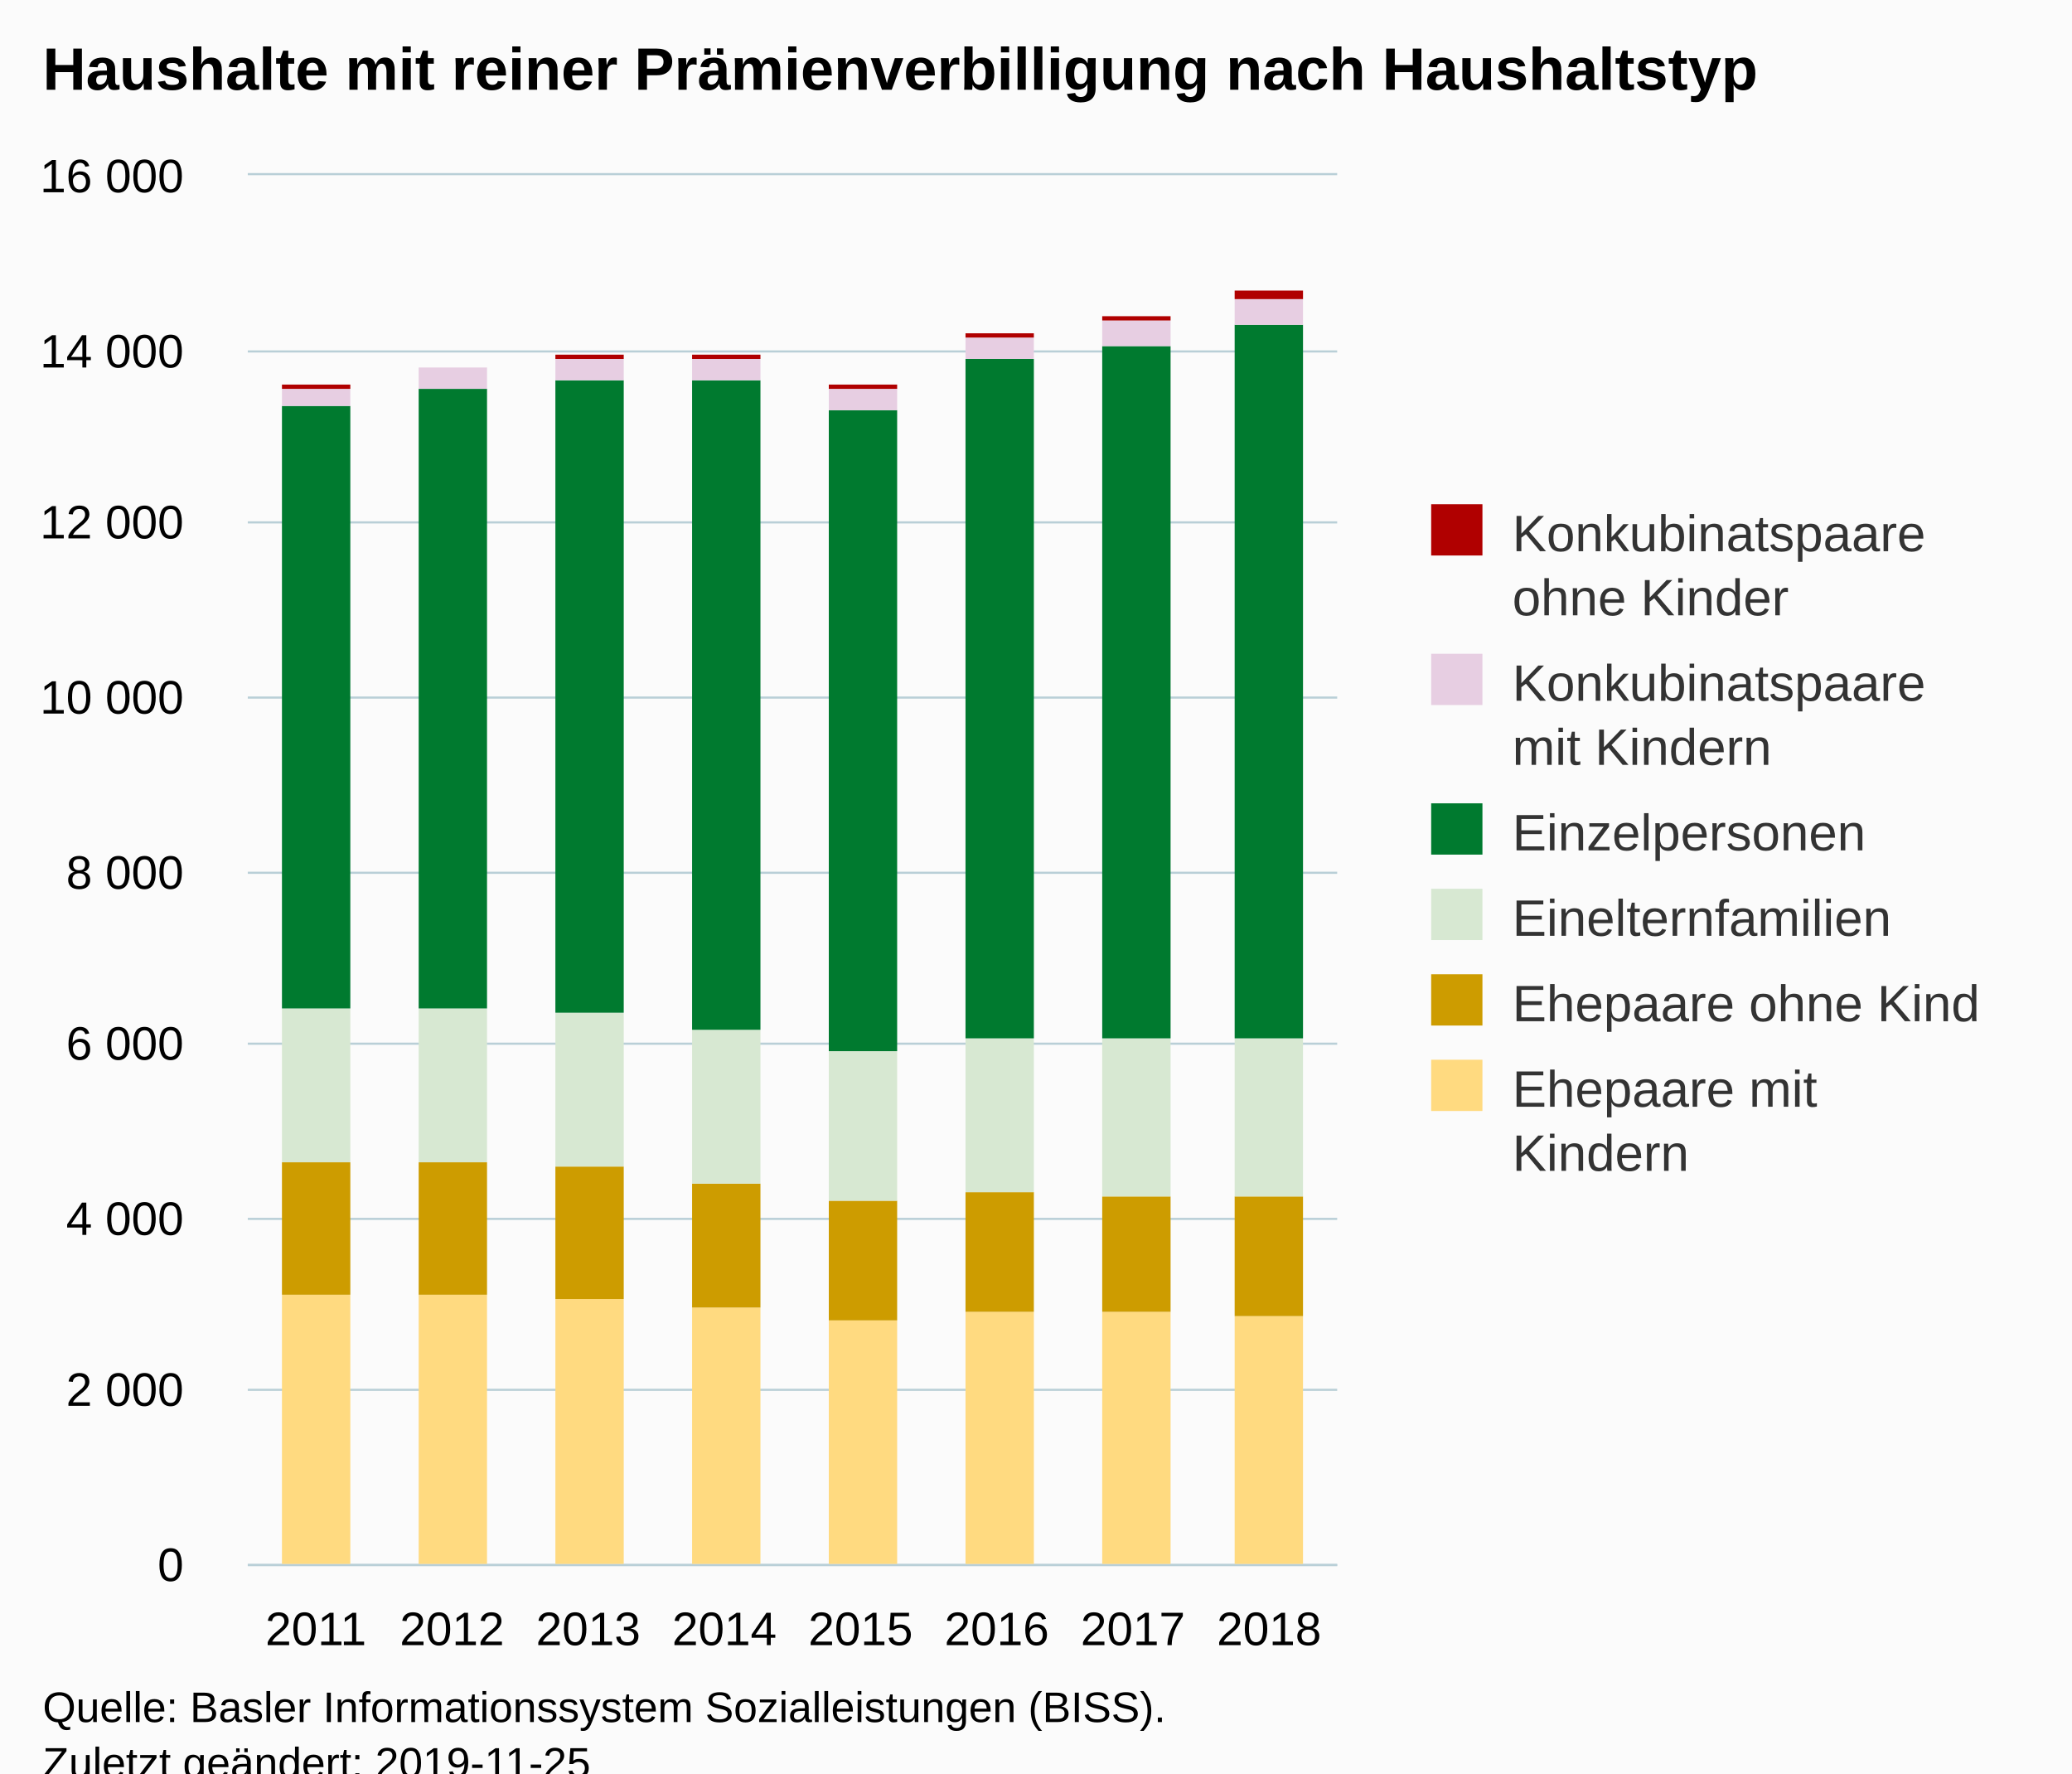
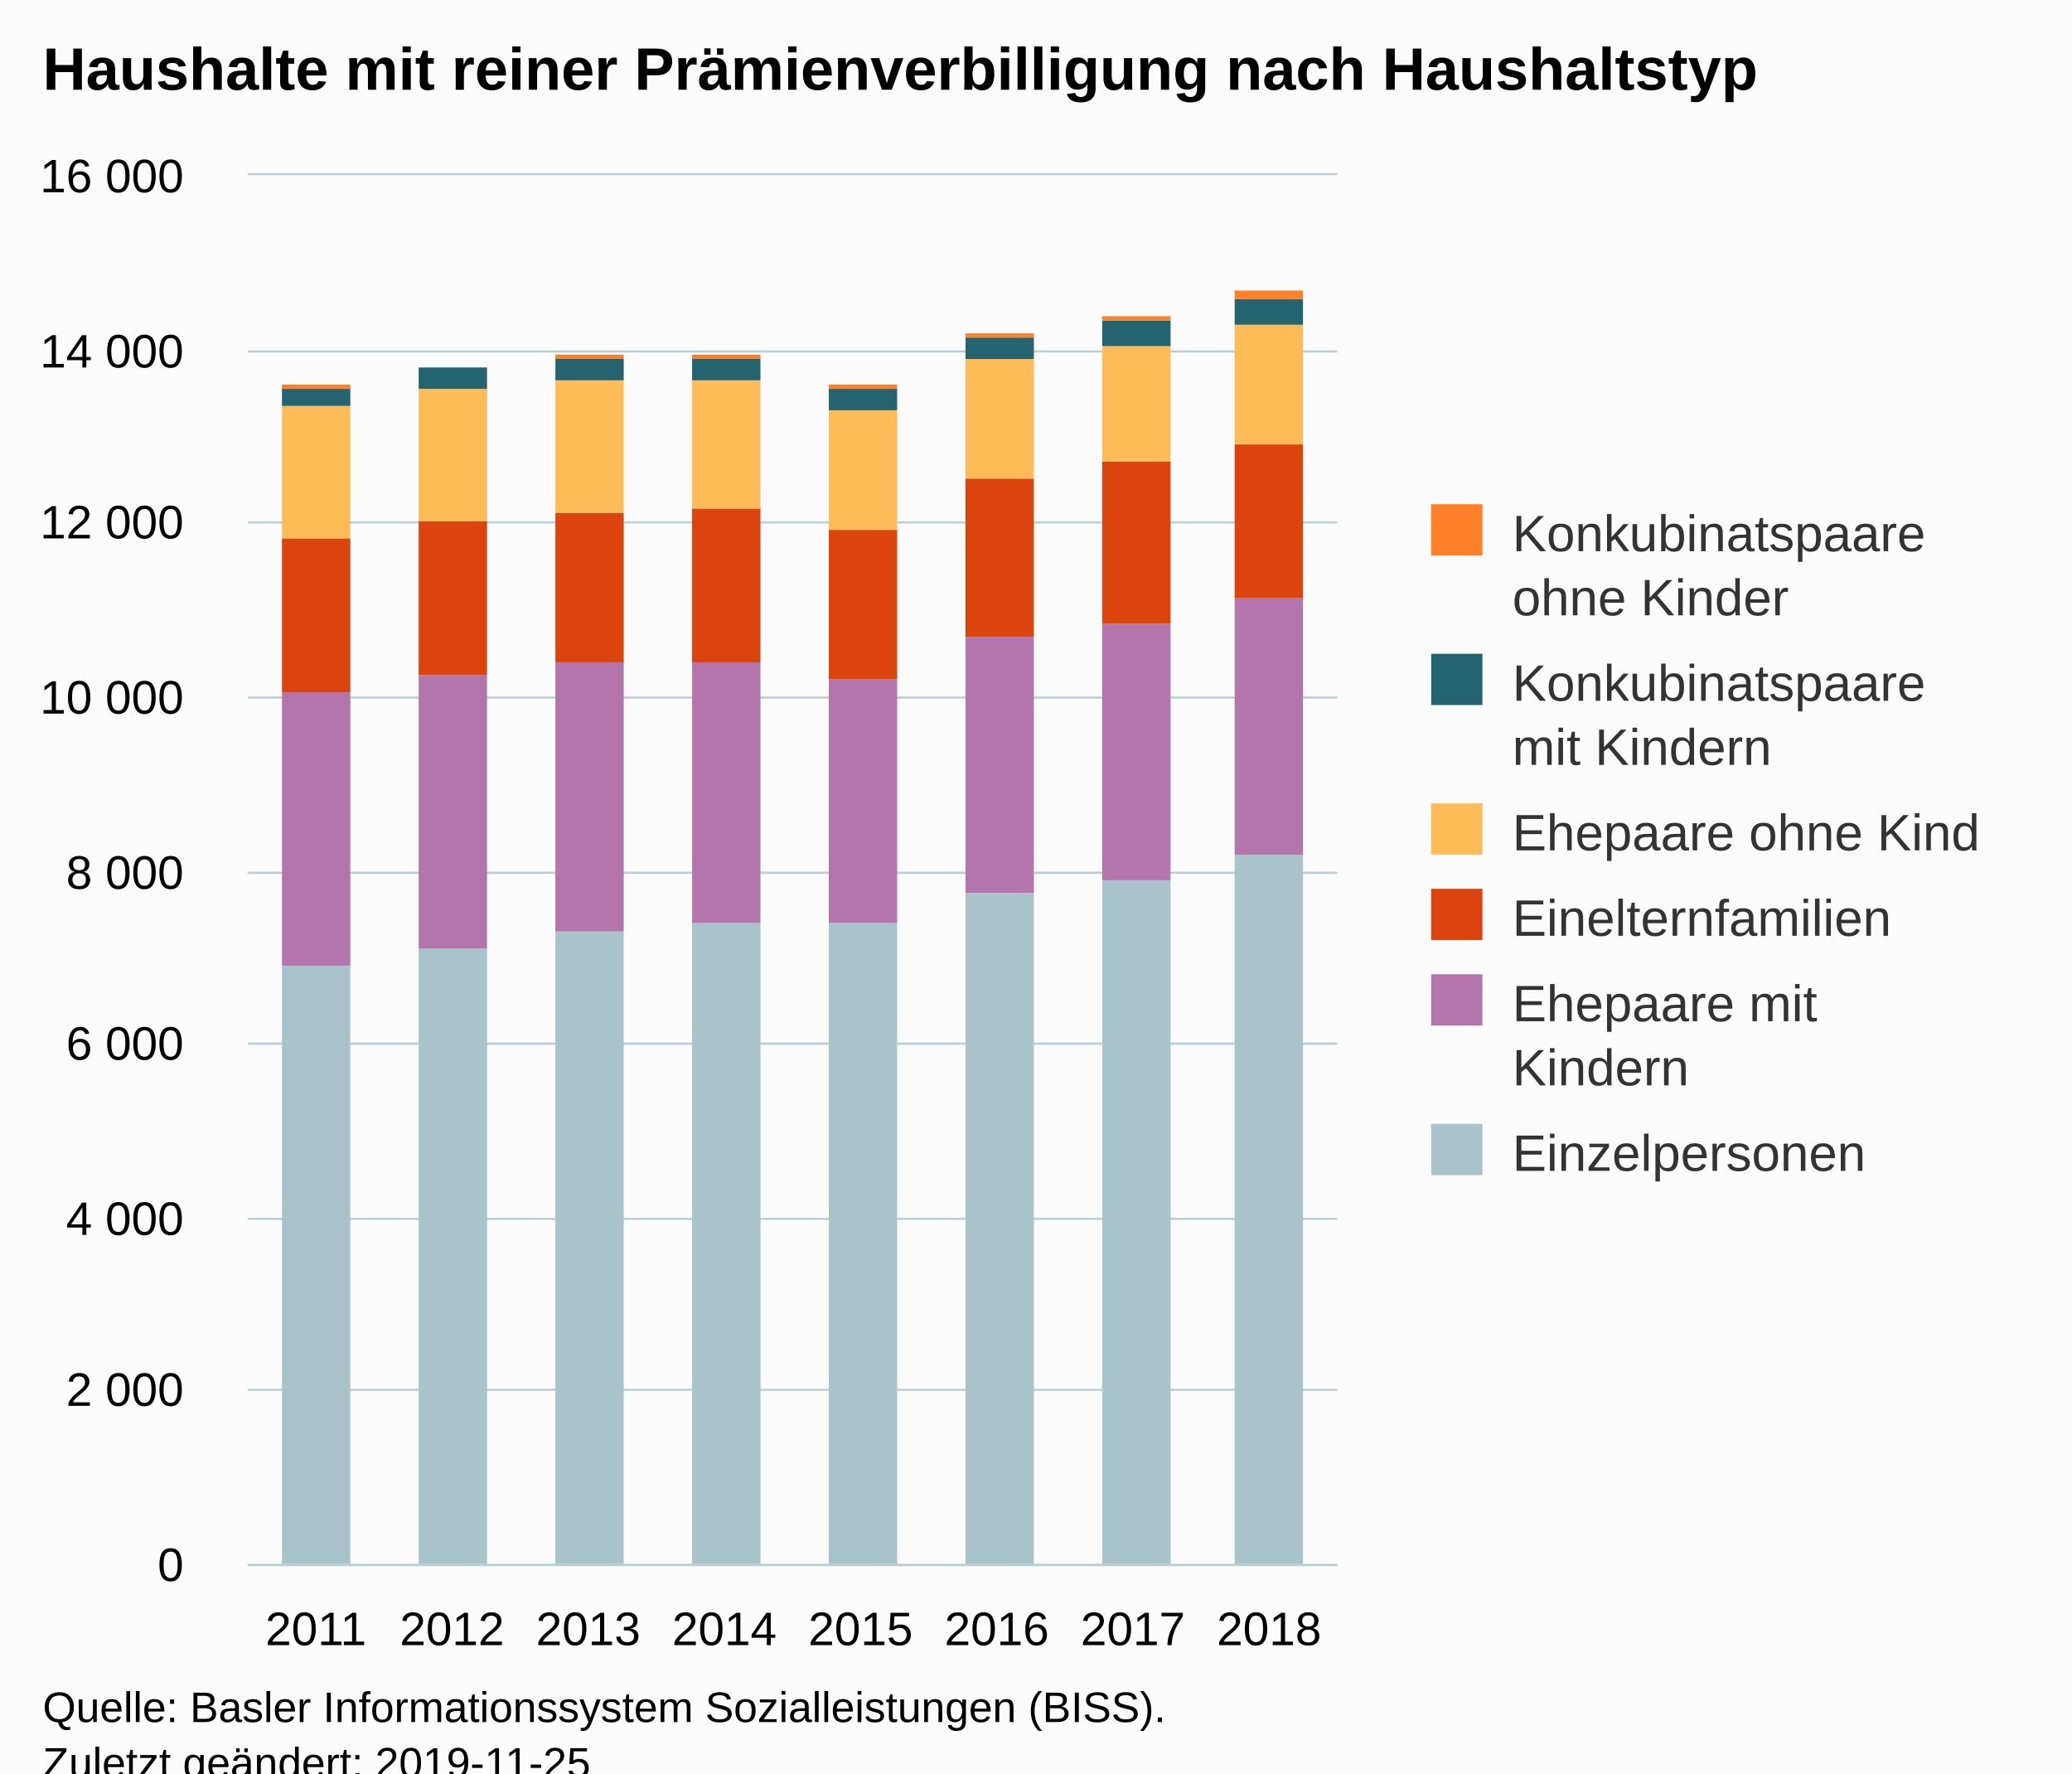
<svg xmlns="http://www.w3.org/2000/svg" version="1.1" class="highcharts-root" style="font-family:Arial;font-size:12px;" viewBox="0 0 485 415">
  <defs>
-     <clipPath id="highcharts-ov6fxg8-6">
+     <clipPath id="highcharts-fwgw2bf-6">
      <rect x="0" y="0" width="255" height="325" fill="none" />
    </clipPath>
-     <clipPath id="highcharts-ov6fxg8-7">
+     <clipPath id="highcharts-fwgw2bf-7">
      <rect x="0" y="0" width="255" height="325" fill="none" />
    </clipPath>
  </defs>
  <rect fill="#fbfbfb" class="highcharts-background" x="0" y="0" width="485" height="428" rx="0" ry="0" />
  <rect fill="none" class="highcharts-plot-background" x="58" y="41" width="255" height="325" />
  <g class="highcharts-pane-group" data-z-index="0" />
  <g class="highcharts-grid highcharts-xaxis-grid " data-z-index="1">
    <path fill="none" data-z-index="1" class="highcharts-grid-line" d="M 89.5 41 L 89.5 366" opacity="1" />
    <path fill="none" data-z-index="1" class="highcharts-grid-line" d="M 121.5 41 L 121.5 366" opacity="1" />
    <path fill="none" data-z-index="1" class="highcharts-grid-line" d="M 153.5 41 L 153.5 366" opacity="1" />
    <path fill="none" data-z-index="1" class="highcharts-grid-line" d="M 185.5 41 L 185.5 366" opacity="1" />
    <path fill="none" data-z-index="1" class="highcharts-grid-line" d="M 216.5 41 L 216.5 366" opacity="1" />
    <path fill="none" data-z-index="1" class="highcharts-grid-line" d="M 248.5 41 L 248.5 366" opacity="1" />
    <path fill="none" data-z-index="1" class="highcharts-grid-line" d="M 280.5 41 L 280.5 366" opacity="1" />
    <path fill="none" data-z-index="1" class="highcharts-grid-line" d="M 312.5 41 L 312.5 366" opacity="1" />
    <path fill="none" data-z-index="1" class="highcharts-grid-line" d="M 57.5 41 L 57.5 366" opacity="1" />
  </g>
  <g class="highcharts-grid highcharts-yaxis-grid " data-z-index="1">
    <path fill="none" stroke="#B9CFD7" stroke-width="0.5" data-z-index="1" class="highcharts-grid-line" d="M 58 366.25 L 313 366.25" opacity="1" />
    <path fill="none" stroke="#B9CFD7" stroke-width="0.5" data-z-index="1" class="highcharts-grid-line" d="M 58 325.25 L 313 325.25" opacity="1" />
    <path fill="none" stroke="#B9CFD7" stroke-width="0.5" data-z-index="1" class="highcharts-grid-line" d="M 58 285.25 L 313 285.25" opacity="1" />
    <path fill="none" stroke="#B9CFD7" stroke-width="0.5" data-z-index="1" class="highcharts-grid-line" d="M 58 244.25 L 313 244.25" opacity="1" />
    <path fill="none" stroke="#B9CFD7" stroke-width="0.5" data-z-index="1" class="highcharts-grid-line" d="M 58 204.25 L 313 204.25" opacity="1" />
    <path fill="none" stroke="#B9CFD7" stroke-width="0.5" data-z-index="1" class="highcharts-grid-line" d="M 58 163.25 L 313 163.25" opacity="1" />
    <path fill="none" stroke="#B9CFD7" stroke-width="0.5" data-z-index="1" class="highcharts-grid-line" d="M 58 122.25 L 313 122.25" opacity="1" />
    <path fill="none" stroke="#B9CFD7" stroke-width="0.5" data-z-index="1" class="highcharts-grid-line" d="M 58 82.25 L 313 82.25" opacity="1" />
    <path fill="none" stroke="#B9CFD7" stroke-width="0.5" data-z-index="1" class="highcharts-grid-line" d="M 58 40.75 L 313 40.75" opacity="1" />
  </g>
  <rect fill="none" class="highcharts-plot-border" data-z-index="1" x="58" y="41" width="255" height="325" />
  <g class="highcharts-axis highcharts-xaxis " data-z-index="2">
    <path fill="none" class="highcharts-axis-line" stroke="#B9CFD7" stroke-width="0.5" data-z-index="7" d="M 58 366.25 L 313 366.25" />
  </g>
  <g class="highcharts-axis highcharts-yaxis " data-z-index="2">
    <path fill="none" class="highcharts-axis-line" data-z-index="7" d="M 58 41 L 58 366" />
  </g>
  <g class="highcharts-series-group" data-z-index="3">
-     <g data-z-index="0.1" class="highcharts-series highcharts-series-0 highcharts-column-series " transform="translate(58,41) scale(1 1)" clip-path="url(#highcharts-ov6fxg8-7)">
-       <rect x="8" y="262" width="16" height="64" fill="#FFDA80" class="highcharts-point" />
-       <rect x="40" y="262" width="16" height="64" fill="#FFDA80" class="highcharts-point" />
-       <rect x="72" y="263" width="16" height="63" fill="#FFDA80" class="highcharts-point" />
-       <rect x="104" y="265" width="16" height="61" fill="#FFDA80" class="highcharts-point" />
-       <rect x="136" y="268" width="16" height="58" fill="#FFDA80" class="highcharts-point" />
-       <rect x="168" y="266" width="16" height="60" fill="#FFDA80" class="highcharts-point" />
-       <rect x="200" y="266" width="16" height="60" fill="#FFDA80" class="highcharts-point" />
-       <rect x="231" y="267" width="16" height="59" fill="#FFDA80" class="highcharts-point" />
+     <g data-z-index="0.1" class="highcharts-series highcharts-series-0 highcharts-column-series " transform="translate(58,41) scale(1 1)" clip-path="url(#highcharts-fwgw2bf-7)">
+       <rect x="8" y="185" width="16" height="141" fill="#A8C3CA" class="highcharts-point" />
+       <rect x="40" y="181" width="16" height="145" fill="#A8C3CA" class="highcharts-point" />
+       <rect x="72" y="177" width="16" height="149" fill="#A8C3CA" class="highcharts-point" />
+       <rect x="104" y="175" width="16" height="151" fill="#A8C3CA" class="highcharts-point" />
+       <rect x="136" y="175" width="16" height="151" fill="#A8C3CA" class="highcharts-point" />
+       <rect x="168" y="168" width="16" height="158" fill="#A8C3CA" class="highcharts-point" />
+       <rect x="200" y="165" width="16" height="161" fill="#A8C3CA" class="highcharts-point" />
+       <rect x="231" y="159" width="16" height="167" fill="#A8C3CA" class="highcharts-point" />
    </g>
    <g data-z-index="0.1" class="highcharts-markers highcharts-series-0 highcharts-column-series " transform="translate(58,41) scale(1 1)" clip-path="none" />
-     <g data-z-index="0.1" class="highcharts-series highcharts-series-1 highcharts-column-series " transform="translate(58,41) scale(1 1)" clip-path="url(#highcharts-ov6fxg8-7)">
-       <rect x="8" y="231" width="16" height="31" fill="#CD9C00" class="highcharts-point" />
-       <rect x="40" y="231" width="16" height="31" fill="#CD9C00" class="highcharts-point" />
-       <rect x="72" y="232" width="16" height="31" fill="#CD9C00" class="highcharts-point" />
-       <rect x="104" y="236" width="16" height="29" fill="#CD9C00" class="highcharts-point" />
-       <rect x="136" y="240" width="16" height="28" fill="#CD9C00" class="highcharts-point" />
-       <rect x="168" y="238" width="16" height="28" fill="#CD9C00" class="highcharts-point" />
-       <rect x="200" y="239" width="16" height="27" fill="#CD9C00" class="highcharts-point" />
-       <rect x="231" y="239" width="16" height="28" fill="#CD9C00" class="highcharts-point" />
+     <g data-z-index="0.1" class="highcharts-series highcharts-series-1 highcharts-column-series " transform="translate(58,41) scale(1 1)" clip-path="url(#highcharts-fwgw2bf-7)">
+       <rect x="8" y="121" width="16" height="64" fill="#B375AB" class="highcharts-point" />
+       <rect x="40" y="117" width="16" height="64" fill="#B375AB" class="highcharts-point" />
+       <rect x="72" y="114" width="16" height="63" fill="#B375AB" class="highcharts-point" />
+       <rect x="104" y="114" width="16" height="61" fill="#B375AB" class="highcharts-point" />
+       <rect x="136" y="118" width="16" height="57" fill="#B375AB" class="highcharts-point" />
+       <rect x="168" y="108" width="16" height="60" fill="#B375AB" class="highcharts-point" />
+       <rect x="200" y="105" width="16" height="60" fill="#B375AB" class="highcharts-point" />
+       <rect x="231" y="99" width="16" height="60" fill="#B375AB" class="highcharts-point" />
    </g>
    <g data-z-index="0.1" class="highcharts-markers highcharts-series-1 highcharts-column-series " transform="translate(58,41) scale(1 1)" clip-path="none" />
-     <g data-z-index="0.1" class="highcharts-series highcharts-series-2 highcharts-column-series " transform="translate(58,41) scale(1 1)" clip-path="url(#highcharts-ov6fxg8-7)">
-       <rect x="8" y="195" width="16" height="36" fill="#D7E8D2" class="highcharts-point" />
-       <rect x="40" y="195" width="16" height="36" fill="#D7E8D2" class="highcharts-point" />
-       <rect x="72" y="196" width="16" height="36" fill="#D7E8D2" class="highcharts-point" />
-       <rect x="104" y="200" width="16" height="36" fill="#D7E8D2" class="highcharts-point" />
-       <rect x="136" y="205" width="16" height="35" fill="#D7E8D2" class="highcharts-point" />
-       <rect x="168" y="202" width="16" height="36" fill="#D7E8D2" class="highcharts-point" />
-       <rect x="200" y="202" width="16" height="37" fill="#D7E8D2" class="highcharts-point" />
-       <rect x="231" y="202" width="16" height="37" fill="#D7E8D2" class="highcharts-point" />
+     <g data-z-index="0.1" class="highcharts-series highcharts-series-2 highcharts-column-series " transform="translate(58,41) scale(1 1)" clip-path="url(#highcharts-fwgw2bf-7)">
+       <rect x="8" y="85" width="16" height="36" fill="#DC440E" class="highcharts-point" />
+       <rect x="40" y="81" width="16" height="36" fill="#DC440E" class="highcharts-point" />
+       <rect x="72" y="79" width="16" height="35" fill="#DC440E" class="highcharts-point" />
+       <rect x="104" y="78" width="16" height="36" fill="#DC440E" class="highcharts-point" />
+       <rect x="136" y="83" width="16" height="35" fill="#DC440E" class="highcharts-point" />
+       <rect x="168" y="71" width="16" height="37" fill="#DC440E" class="highcharts-point" />
+       <rect x="200" y="67" width="16" height="38" fill="#DC440E" class="highcharts-point" />
+       <rect x="231" y="63" width="16" height="36" fill="#DC440E" class="highcharts-point" />
    </g>
    <g data-z-index="0.1" class="highcharts-markers highcharts-series-2 highcharts-column-series " transform="translate(58,41) scale(1 1)" clip-path="none" />
-     <g data-z-index="0.1" class="highcharts-series highcharts-series-3 highcharts-column-series " transform="translate(58,41) scale(1 1)" clip-path="url(#highcharts-ov6fxg8-7)">
-       <rect x="8" y="54" width="16" height="141" fill="#007A2F" class="highcharts-point" />
-       <rect x="40" y="50" width="16" height="145" fill="#007A2F" class="highcharts-point" />
-       <rect x="72" y="48" width="16" height="148" fill="#007A2F" class="highcharts-point" />
-       <rect x="104" y="48" width="16" height="152" fill="#007A2F" class="highcharts-point" />
-       <rect x="136" y="55" width="16" height="150" fill="#007A2F" class="highcharts-point" />
-       <rect x="168" y="43" width="16" height="159" fill="#007A2F" class="highcharts-point" />
-       <rect x="200" y="40" width="16" height="162" fill="#007A2F" class="highcharts-point" />
-       <rect x="231" y="35" width="16" height="167" fill="#007A2F" class="highcharts-point" />
+     <g data-z-index="0.1" class="highcharts-series highcharts-series-3 highcharts-column-series " transform="translate(58,41) scale(1 1)" clip-path="url(#highcharts-fwgw2bf-7)">
+       <rect x="8" y="54" width="16" height="31" fill="#FFBB58" class="highcharts-point" />
+       <rect x="40" y="50" width="16" height="31" fill="#FFBB58" class="highcharts-point" />
+       <rect x="72" y="48" width="16" height="31" fill="#FFBB58" class="highcharts-point" />
+       <rect x="104" y="48" width="16" height="30" fill="#FFBB58" class="highcharts-point" />
+       <rect x="136" y="55" width="16" height="28" fill="#FFBB58" class="highcharts-point" />
+       <rect x="168" y="43" width="16" height="28" fill="#FFBB58" class="highcharts-point" />
+       <rect x="200" y="40" width="16" height="27" fill="#FFBB58" class="highcharts-point" />
+       <rect x="231" y="35" width="16" height="28" fill="#FFBB58" class="highcharts-point" />
    </g>
    <g data-z-index="0.1" class="highcharts-markers highcharts-series-3 highcharts-column-series " transform="translate(58,41) scale(1 1)" clip-path="none" />
-     <g data-z-index="0.1" class="highcharts-series highcharts-series-4 highcharts-column-series " transform="translate(58,41) scale(1 1)" clip-path="url(#highcharts-ov6fxg8-7)">
-       <rect x="8" y="50" width="16" height="4" fill="#E7CEE2" class="highcharts-point" />
-       <rect x="40" y="45" width="16" height="5" fill="#E7CEE2" class="highcharts-point" />
-       <rect x="72" y="43" width="16" height="5" fill="#E7CEE2" class="highcharts-point" />
-       <rect x="104" y="43" width="16" height="5" fill="#E7CEE2" class="highcharts-point" />
-       <rect x="136" y="50" width="16" height="5" fill="#E7CEE2" class="highcharts-point" />
-       <rect x="168" y="38" width="16" height="5" fill="#E7CEE2" class="highcharts-point" />
-       <rect x="200" y="34" width="16" height="6" fill="#E7CEE2" class="highcharts-point" />
-       <rect x="231" y="29" width="16" height="6" fill="#E7CEE2" class="highcharts-point" />
+     <g data-z-index="0.1" class="highcharts-series highcharts-series-4 highcharts-column-series " transform="translate(58,41) scale(1 1)" clip-path="url(#highcharts-fwgw2bf-7)">
+       <rect x="8" y="50" width="16" height="4" fill="#246370" class="highcharts-point" />
+       <rect x="40" y="45" width="16" height="5" fill="#246370" class="highcharts-point" />
+       <rect x="72" y="43" width="16" height="5" fill="#246370" class="highcharts-point" />
+       <rect x="104" y="43" width="16" height="5" fill="#246370" class="highcharts-point" />
+       <rect x="136" y="50" width="16" height="5" fill="#246370" class="highcharts-point" />
+       <rect x="168" y="38" width="16" height="5" fill="#246370" class="highcharts-point" />
+       <rect x="200" y="34" width="16" height="6" fill="#246370" class="highcharts-point" />
+       <rect x="231" y="29" width="16" height="6" fill="#246370" class="highcharts-point" />
    </g>
    <g data-z-index="0.1" class="highcharts-markers highcharts-series-4 highcharts-column-series " transform="translate(58,41) scale(1 1)" clip-path="none" />
-     <g data-z-index="0.1" class="highcharts-series highcharts-series-5 highcharts-column-series " transform="translate(58,41) scale(1 1)" clip-path="url(#highcharts-ov6fxg8-7)">
-       <rect x="8" y="49" width="16" height="1" fill="#B00000" class="highcharts-point" />
-       <rect x="40" y="45" width="16" height="0" fill="#B00000" class="highcharts-point" />
-       <rect x="72" y="42" width="16" height="1" fill="#B00000" class="highcharts-point" />
-       <rect x="104" y="42" width="16" height="1" fill="#B00000" class="highcharts-point" />
-       <rect x="136" y="49" width="16" height="1" fill="#B00000" class="highcharts-point" />
-       <rect x="168" y="37" width="16" height="1" fill="#B00000" class="highcharts-point" />
-       <rect x="200" y="33" width="16" height="1" fill="#B00000" class="highcharts-point" />
-       <rect x="231" y="27" width="16" height="2" fill="#B00000" class="highcharts-point" />
+     <g data-z-index="0.1" class="highcharts-series highcharts-series-5 highcharts-column-series " transform="translate(58,41) scale(1 1)" clip-path="url(#highcharts-fwgw2bf-7)">
+       <rect x="8" y="49" width="16" height="1" fill="#FF8028" class="highcharts-point" />
+       <rect x="40" y="45" width="16" height="0" fill="#FF8028" class="highcharts-point" />
+       <rect x="72" y="42" width="16" height="1" fill="#FF8028" class="highcharts-point" />
+       <rect x="104" y="42" width="16" height="1" fill="#FF8028" class="highcharts-point" />
+       <rect x="136" y="49" width="16" height="1" fill="#FF8028" class="highcharts-point" />
+       <rect x="168" y="37" width="16" height="1" fill="#FF8028" class="highcharts-point" />
+       <rect x="200" y="33" width="16" height="1" fill="#FF8028" class="highcharts-point" />
+       <rect x="231" y="27" width="16" height="2" fill="#FF8028" class="highcharts-point" />
    </g>
    <g data-z-index="0.1" class="highcharts-markers highcharts-series-5 highcharts-column-series " transform="translate(58,41) scale(1 1)" clip-path="none" />
  </g>
  <text x="10" text-anchor="start" class="highcharts-title" data-z-index="4" style="color:#000000;font-size:14px;font-weight:bold;fill:#000000;" y="21">
    <tspan>Haushalte mit reiner Prämienverbilligung nach Haushaltstyp</tspan>
  </text>
  <text x="10" text-anchor="start" class="highcharts-subtitle" data-z-index="4" style="color:#000000;font-size:12px;fill:#000000;" y="40" />
  <g class="highcharts-legend" data-z-index="7" transform="translate(325,111)">
    <rect fill="none" class="highcharts-legend-box" rx="0" ry="0" x="0" y="0" width="150" height="176" visibility="visible" />
    <g data-z-index="1">
      <g>
        <g class="highcharts-legend-item highcharts-column-series highcharts-color-undefined highcharts-series-5" data-z-index="1" transform="translate(8,3)">
          <text x="21" style="color:#333333;font-size:12px;font-weight:normal;cursor:pointer;fill:#333333;" text-anchor="start" data-z-index="2" y="15">
            <tspan>Konkubinatspaare</tspan>
            <tspan dy="15" x="21">ohne Kinder</tspan>
          </text>
-           <rect x="2" y="4" width="12" height="12" fill="#B00000" class="highcharts-point" data-z-index="3" />
+           <rect x="2" y="4" width="12" height="12" fill="#FF8028" class="highcharts-point" data-z-index="3" />
        </g>
        <g class="highcharts-legend-item highcharts-column-series highcharts-color-undefined highcharts-series-4" data-z-index="1" transform="translate(8,38)">
          <text x="21" y="15" style="color:#333333;font-size:12px;font-weight:normal;cursor:pointer;fill:#333333;" text-anchor="start" data-z-index="2">
            <tspan>Konkubinatspaare</tspan>
            <tspan dy="15" x="21">mit Kindern</tspan>
          </text>
-           <rect x="2" y="4" width="12" height="12" fill="#E7CEE2" class="highcharts-point" data-z-index="3" />
+           <rect x="2" y="4" width="12" height="12" fill="#246370" class="highcharts-point" data-z-index="3" />
        </g>
        <g class="highcharts-legend-item highcharts-column-series highcharts-color-undefined highcharts-series-3" data-z-index="1" transform="translate(8,73)">
          <text x="21" y="15" style="color:#333333;font-size:12px;font-weight:normal;cursor:pointer;fill:#333333;" text-anchor="start" data-z-index="2">
-             <tspan>Einzelpersonen</tspan>
-           </text>
-           <rect x="2" y="4" width="12" height="12" fill="#007A2F" class="highcharts-point" data-z-index="3" />
+             <tspan>Ehepaare ohne Kind</tspan>
+           </text>
+           <rect x="2" y="4" width="12" height="12" fill="#FFBB58" class="highcharts-point" data-z-index="3" />
        </g>
        <g class="highcharts-legend-item highcharts-column-series highcharts-color-undefined highcharts-series-2" data-z-index="1" transform="translate(8,93)">
          <text x="21" y="15" style="color:#333333;font-size:12px;font-weight:normal;cursor:pointer;fill:#333333;" text-anchor="start" data-z-index="2">
            <tspan>Einelternfamilien</tspan>
          </text>
-           <rect x="2" y="4" width="12" height="12" fill="#D7E8D2" class="highcharts-point" data-z-index="3" />
+           <rect x="2" y="4" width="12" height="12" fill="#DC440E" class="highcharts-point" data-z-index="3" />
        </g>
        <g class="highcharts-legend-item highcharts-column-series highcharts-color-undefined highcharts-series-1" data-z-index="1" transform="translate(8,113)">
-           <text x="21" y="15" style="color:#333333;font-size:12px;font-weight:normal;cursor:pointer;fill:#333333;" text-anchor="start" data-z-index="2">
-             <tspan>Ehepaare ohne Kind</tspan>
-           </text>
-           <rect x="2" y="4" width="12" height="12" fill="#CD9C00" class="highcharts-point" data-z-index="3" />
-         </g>
-         <g class="highcharts-legend-item highcharts-column-series highcharts-color-undefined highcharts-series-0" data-z-index="1" transform="translate(8,133)">
          <text x="21" y="15" style="color:#333333;font-size:12px;font-weight:normal;cursor:pointer;fill:#333333;" text-anchor="start" data-z-index="2">
            <tspan>Ehepaare mit</tspan>
            <tspan dy="15" x="21">Kindern</tspan>
          </text>
-           <rect x="2" y="4" width="12" height="12" fill="#FFDA80" class="highcharts-point" data-z-index="3" />
+           <rect x="2" y="4" width="12" height="12" fill="#B375AB" class="highcharts-point" data-z-index="3" />
+         </g>
+         <g class="highcharts-legend-item highcharts-column-series highcharts-color-undefined highcharts-series-0" data-z-index="1" transform="translate(8,148)">
+           <text x="21" y="15" style="color:#333333;font-size:12px;font-weight:normal;cursor:pointer;fill:#333333;" text-anchor="start" data-z-index="2">
+             <tspan>Einzelpersonen</tspan>
+           </text>
+           <rect x="2" y="4" width="12" height="12" fill="#A8C3CA" class="highcharts-point" data-z-index="3" />
        </g>
      </g>
    </g>
  </g>
  <g class="highcharts-axis-labels highcharts-xaxis-labels " data-z-index="7">
    <text x="73.938" style="color:#000000;cursor:default;font-size:11px;fill:#000000;" text-anchor="middle" transform="translate(0,0)" y="385" opacity="1">
      <tspan>2011</tspan>
    </text>
    <text x="105.812" style="color:#000000;cursor:default;font-size:11px;fill:#000000;" text-anchor="middle" transform="translate(0,0)" y="385" opacity="1">
      <tspan>2012</tspan>
    </text>
    <text x="137.688" style="color:#000000;cursor:default;font-size:11px;fill:#000000;" text-anchor="middle" transform="translate(0,0)" y="385" opacity="1">
      <tspan>2013</tspan>
    </text>
    <text x="169.562" style="color:#000000;cursor:default;font-size:11px;fill:#000000;" text-anchor="middle" transform="translate(0,0)" y="385" opacity="1">
      <tspan>2014</tspan>
    </text>
    <text x="201.438" style="color:#000000;cursor:default;font-size:11px;fill:#000000;" text-anchor="middle" transform="translate(0,0)" y="385" opacity="1">
      <tspan>2015</tspan>
    </text>
    <text x="233.312" style="color:#000000;cursor:default;font-size:11px;fill:#000000;" text-anchor="middle" transform="translate(0,0)" y="385" opacity="1">
      <tspan>2016</tspan>
    </text>
    <text x="265.188" style="color:#000000;cursor:default;font-size:11px;fill:#000000;" text-anchor="middle" transform="translate(0,0)" y="385" opacity="1">
      <tspan>2017</tspan>
    </text>
    <text x="297.062" style="color:#000000;cursor:default;font-size:11px;fill:#000000;" text-anchor="middle" transform="translate(0,0)" y="385" opacity="1">
      <tspan>2018</tspan>
    </text>
  </g>
  <g class="highcharts-axis-labels highcharts-yaxis-labels " data-z-index="7">
    <text x="43" style="color:#000000;cursor:default;font-size:11px;fill:#000000;" text-anchor="end" transform="translate(0,0)" y="370" opacity="1">0</text>
    <text x="43" style="color:#000000;cursor:default;font-size:11px;fill:#000000;" text-anchor="end" transform="translate(0,0)" y="329" opacity="1">
      <tspan>2 000</tspan>
    </text>
    <text x="43" style="color:#000000;cursor:default;font-size:11px;fill:#000000;" text-anchor="end" transform="translate(0,0)" y="289" opacity="1">
      <tspan>4 000</tspan>
    </text>
    <text x="43" style="color:#000000;cursor:default;font-size:11px;fill:#000000;" text-anchor="end" transform="translate(0,0)" y="248" opacity="1">
      <tspan>6 000</tspan>
    </text>
    <text x="43" style="color:#000000;cursor:default;font-size:11px;fill:#000000;" text-anchor="end" transform="translate(0,0)" y="208" opacity="1">
      <tspan>8 000</tspan>
    </text>
    <text x="43" style="color:#000000;cursor:default;font-size:11px;fill:#000000;" text-anchor="end" transform="translate(0,0)" y="167" opacity="1">
      <tspan>10 000</tspan>
    </text>
    <text x="43" style="color:#000000;cursor:default;font-size:11px;fill:#000000;" text-anchor="end" transform="translate(0,0)" y="126" opacity="1">
      <tspan>12 000</tspan>
    </text>
    <text x="43" style="color:#000000;cursor:default;font-size:11px;fill:#000000;" text-anchor="end" transform="translate(0,0)" y="86" opacity="1">
      <tspan>14 000</tspan>
    </text>
    <text x="43" style="color:#000000;cursor:default;font-size:11px;fill:#000000;" text-anchor="end" transform="translate(0,0)" y="45" opacity="1">
      <tspan>16 000</tspan>
    </text>
  </g>
  <text x="10" class="highcharts-credits" text-anchor="start" data-z-index="8" style="cursor:default;color:#000000;font-size:10px;fill:#000000;" y="403">
    <tspan>Quelle: Basler Informationssystem Sozialleistungen (BISS).</tspan>
    <tspan x="10" dy="13">Zuletzt geändert: 2019-11-25</tspan>
  </text>
</svg>
